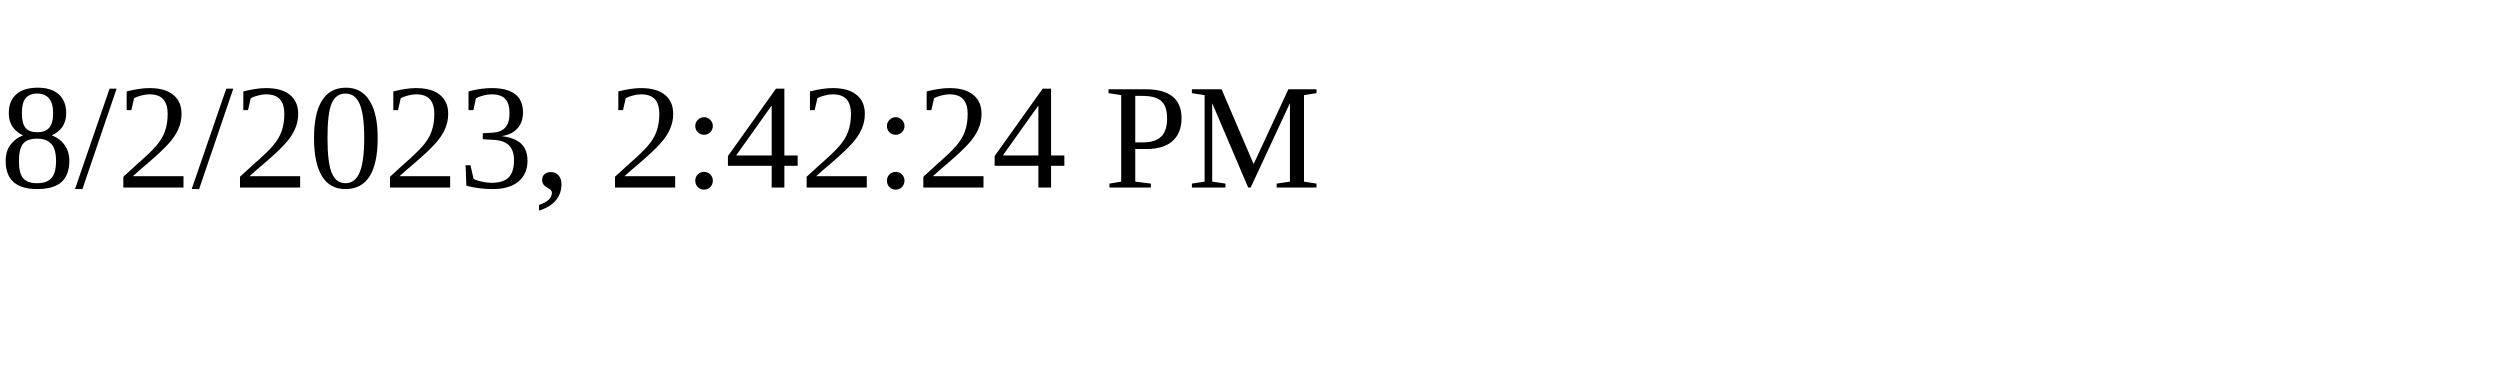
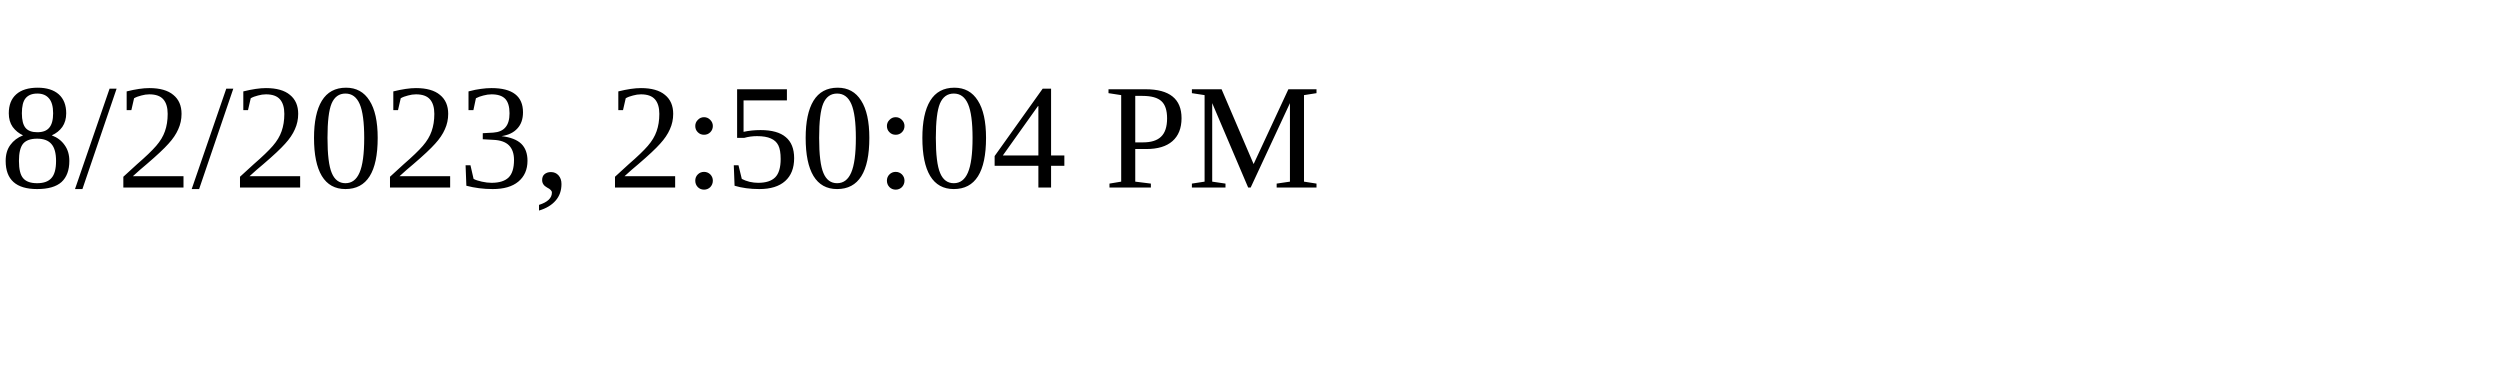
<svg xmlns="http://www.w3.org/2000/svg" height="30" width="200">
-   <text x="0" y="15">8/2/2023, 2:42:24 PM</text>
+   <text x="0" y="15">8/2/2023, 2:50:04 PM</text>
</svg>
